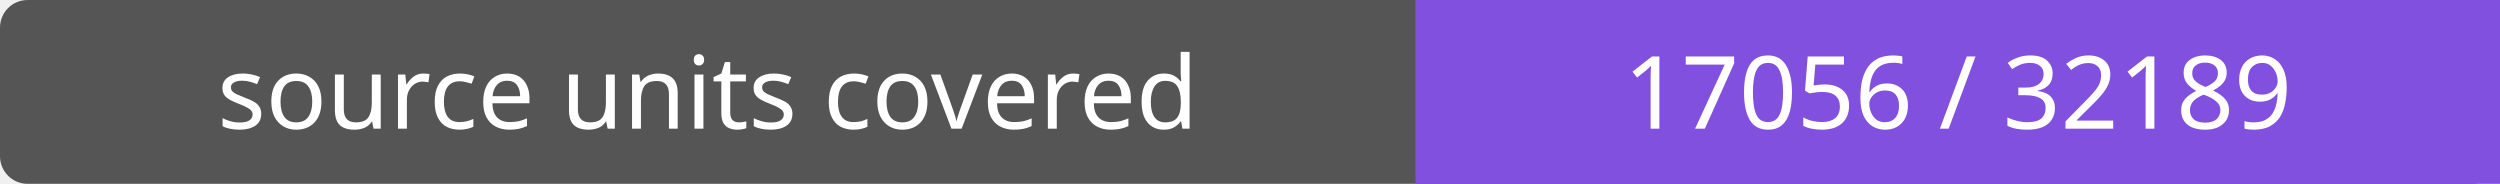
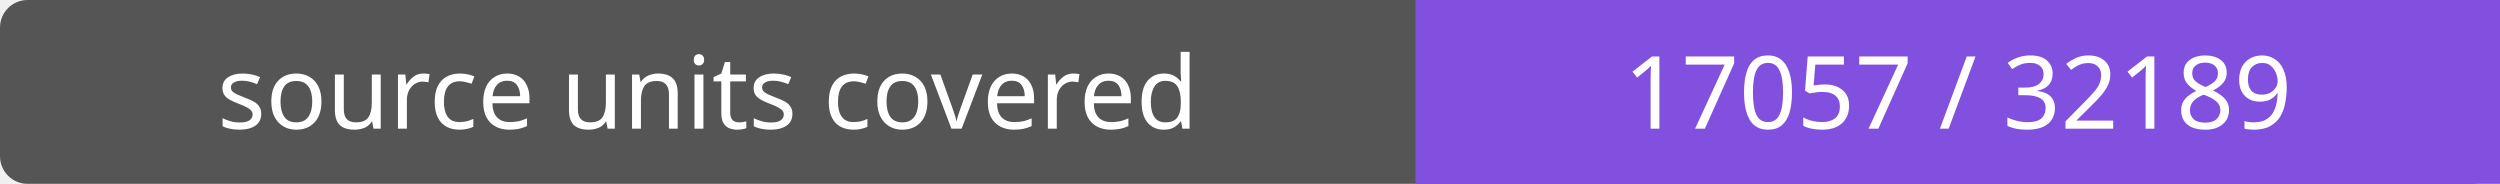
- <svg xmlns="http://www.w3.org/2000/svg" width="272" height="20" role="img" aria-label="source units covered: 17056 / 32189">
+ <svg xmlns="http://www.w3.org/2000/svg" width="272" height="20" role="img" aria-label="source units covered: 17057 / 32189">
  <rect width="272" height="20" rx="3" fill="#555" />
  <path fill="#8250df" d="M154 0h118v20H154z" />
  <g fill="#fff" text-anchor="middle" font-family="Verdana,sans-serif" font-size="11">
    <text x="77.0" y="14">source units covered</text>
-     <text x="213.0" y="14">17056 / 32189</text>
+     <text x="213.0" y="14">17057 / 32189</text>
  </g>
</svg>
